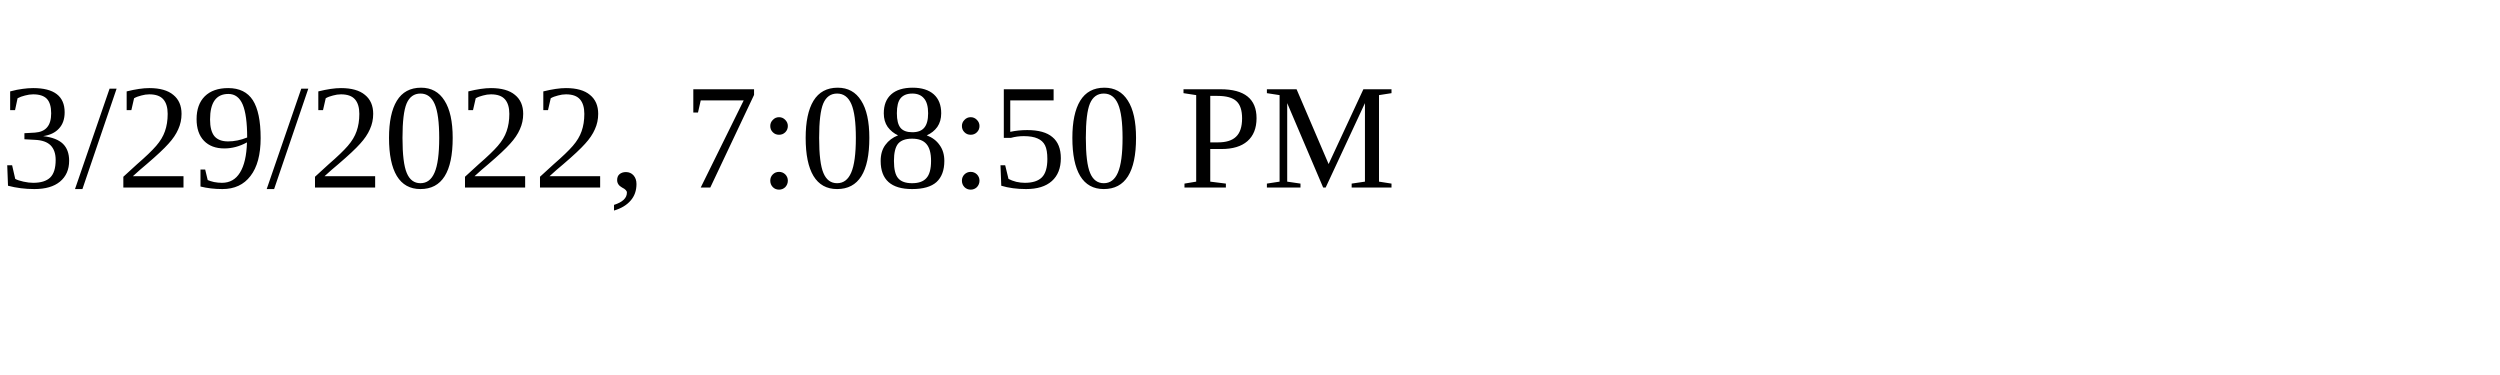
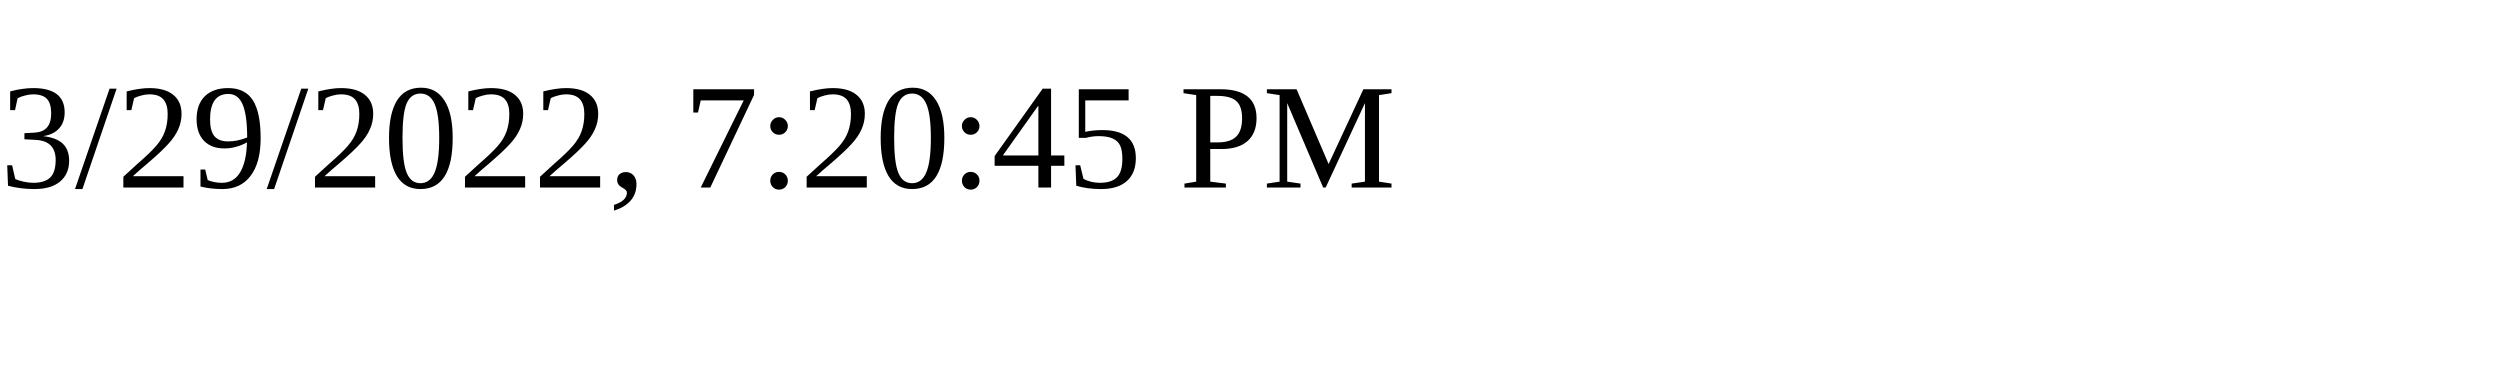
<svg xmlns="http://www.w3.org/2000/svg" height="30" width="200">
-   <text x="0" y="15">3/29/2022, 7:08:50 PM</text>
+   <text x="0" y="15">3/29/2022, 7:20:45 PM</text>
</svg>
